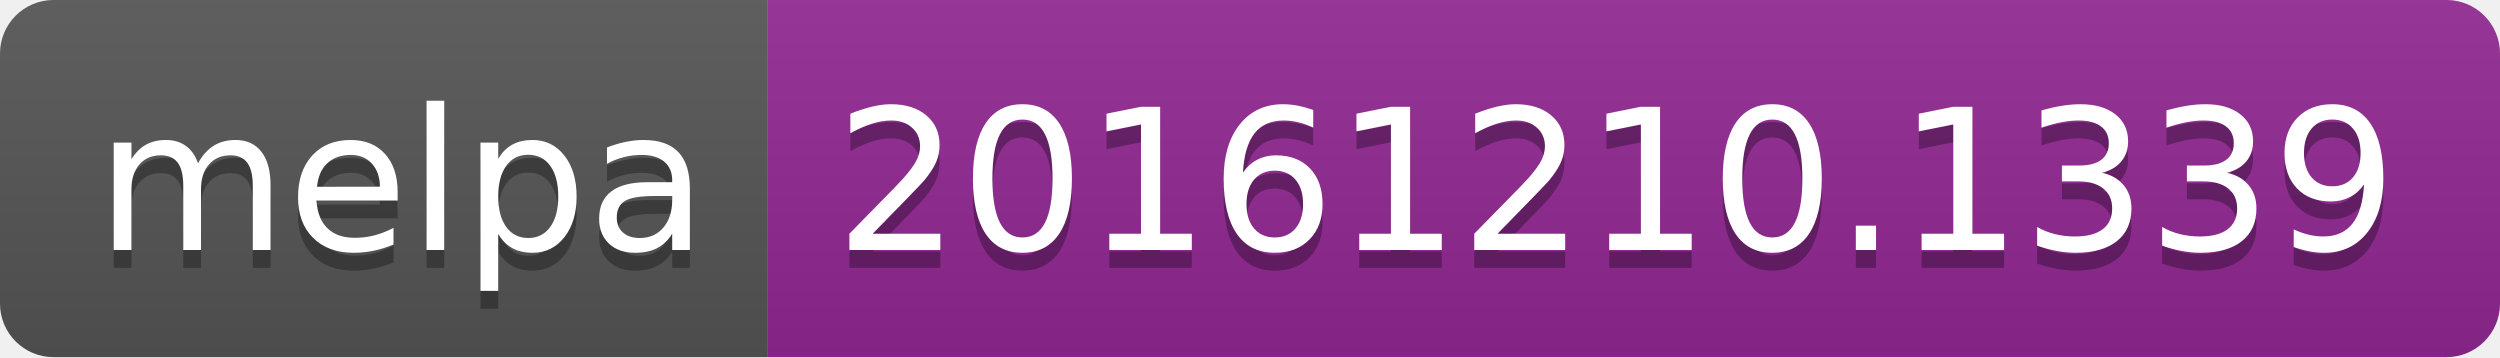
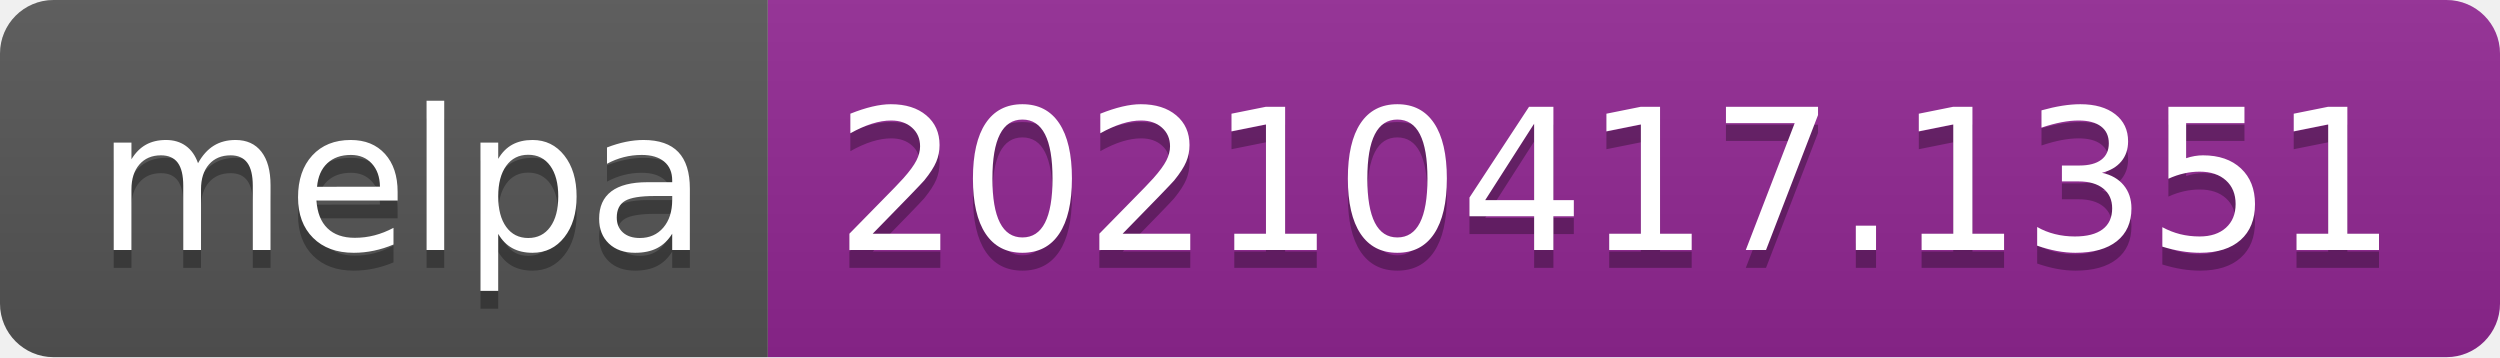
- <svg xmlns="http://www.w3.org/2000/svg" width="140" height="20" role="img" aria-label="melpa: 20161210.1339">
+ <svg xmlns="http://www.w3.org/2000/svg" width="140" height="20" role="img" aria-label="melpa: 20210417.1351">
  <linearGradient id="s" x2="0" y2="100%">
    <stop offset="0" stop-color="#bbb" stop-opacity=".1" />
    <stop offset="1" stop-opacity=".1" />
  </linearGradient>
  <clipPath id="r">
    <rect width="140" height="20" rx="3" fill="#fff" />
  </clipPath>
  <g clip-path="url(#r)">
    <rect width="43" height="20" fill="#555" />
    <rect x="43" width="97" height="20" fill="#922793" />
    <rect width="140" height="20" fill="url(#s)" />
  </g>
  <g fill="#fff" text-anchor="middle" font-family="Verdana,Geneva,DejaVu Sans,sans-serif" text-rendering="geometricPrecision" font-size="110">
    <text aria-hidden="true" x="225" y="150" fill="#010101" fill-opacity=".3" transform="scale(.1)" textLength="330">melpa</text>
    <text x="225" y="140" transform="scale(.1)" fill="#fff" textLength="330">melpa</text>
-     <text aria-hidden="true" x="905" y="150" fill="#010101" fill-opacity=".3" transform="scale(.1)" textLength="870">20161210.1339</text>
-     <text x="905" y="140" transform="scale(.1)" fill="#fff" textLength="870">20161210.1339</text>
+     <text aria-hidden="true" x="905" y="150" fill="#010101" fill-opacity=".3" transform="scale(.1)" textLength="870">20210417.1351</text>
+     <text x="905" y="140" transform="scale(.1)" fill="#fff" textLength="870">20210417.1351</text>
  </g>
</svg>
